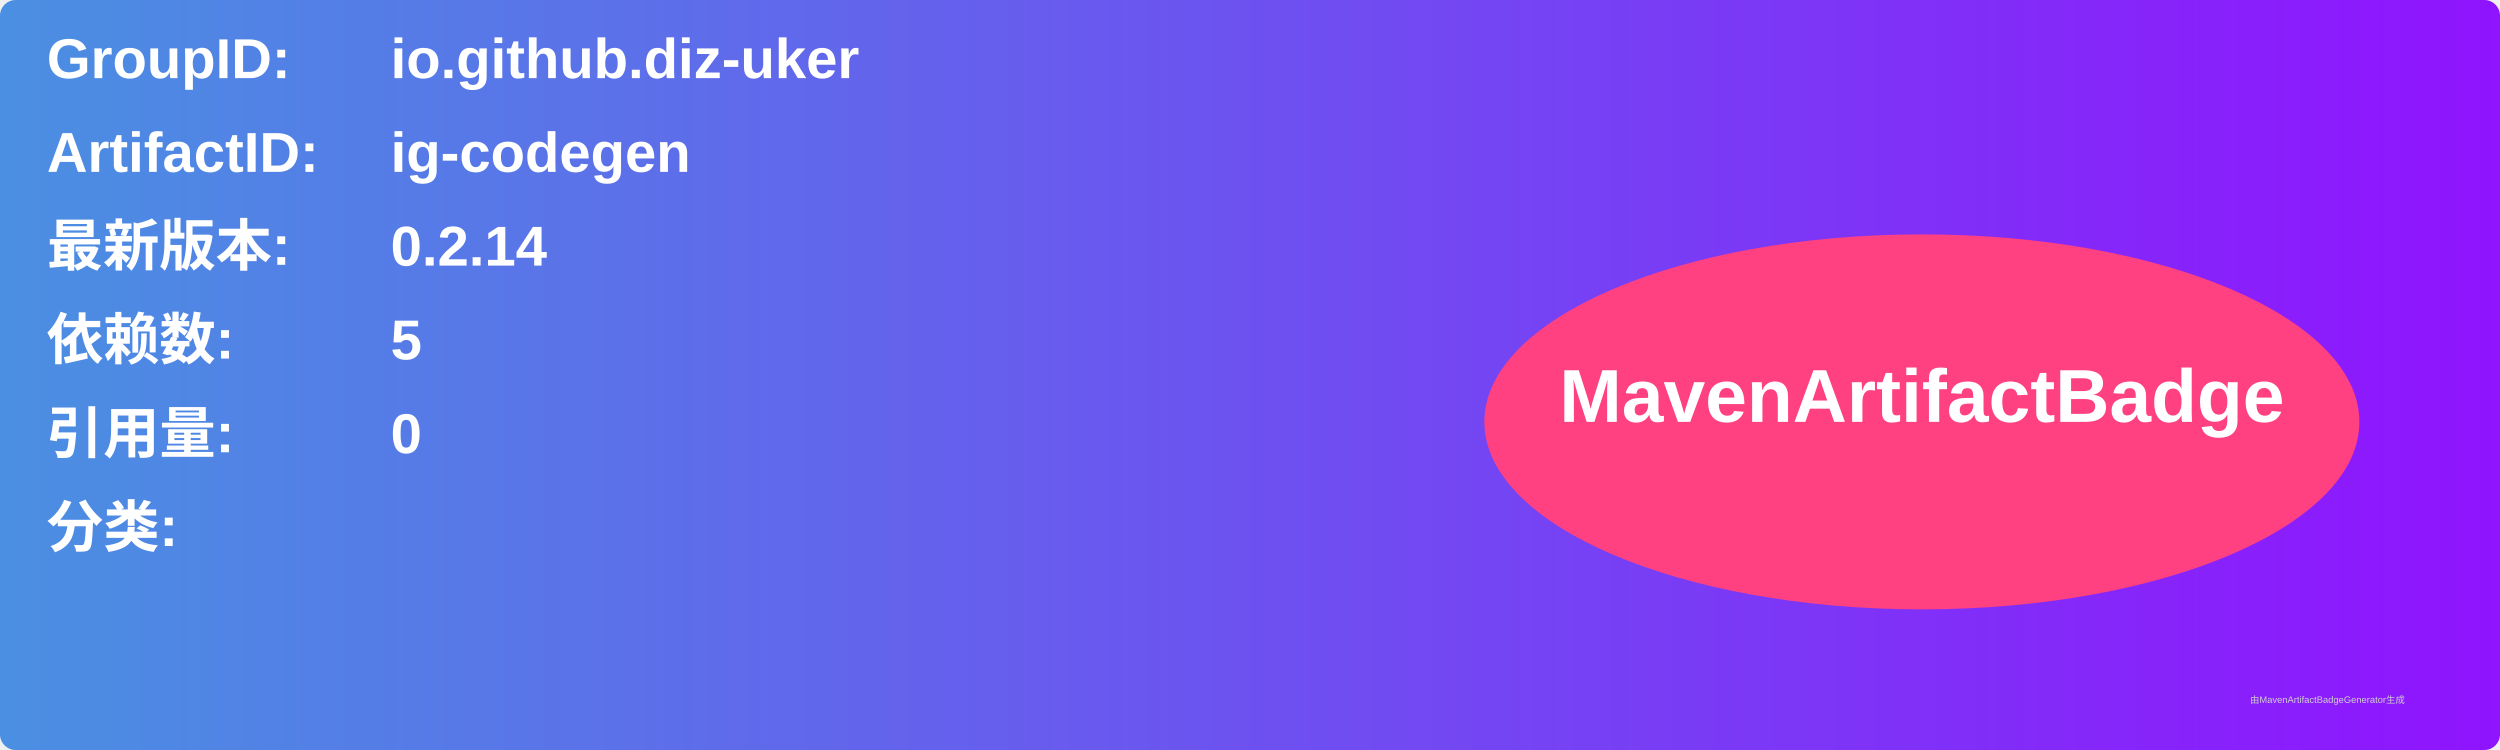
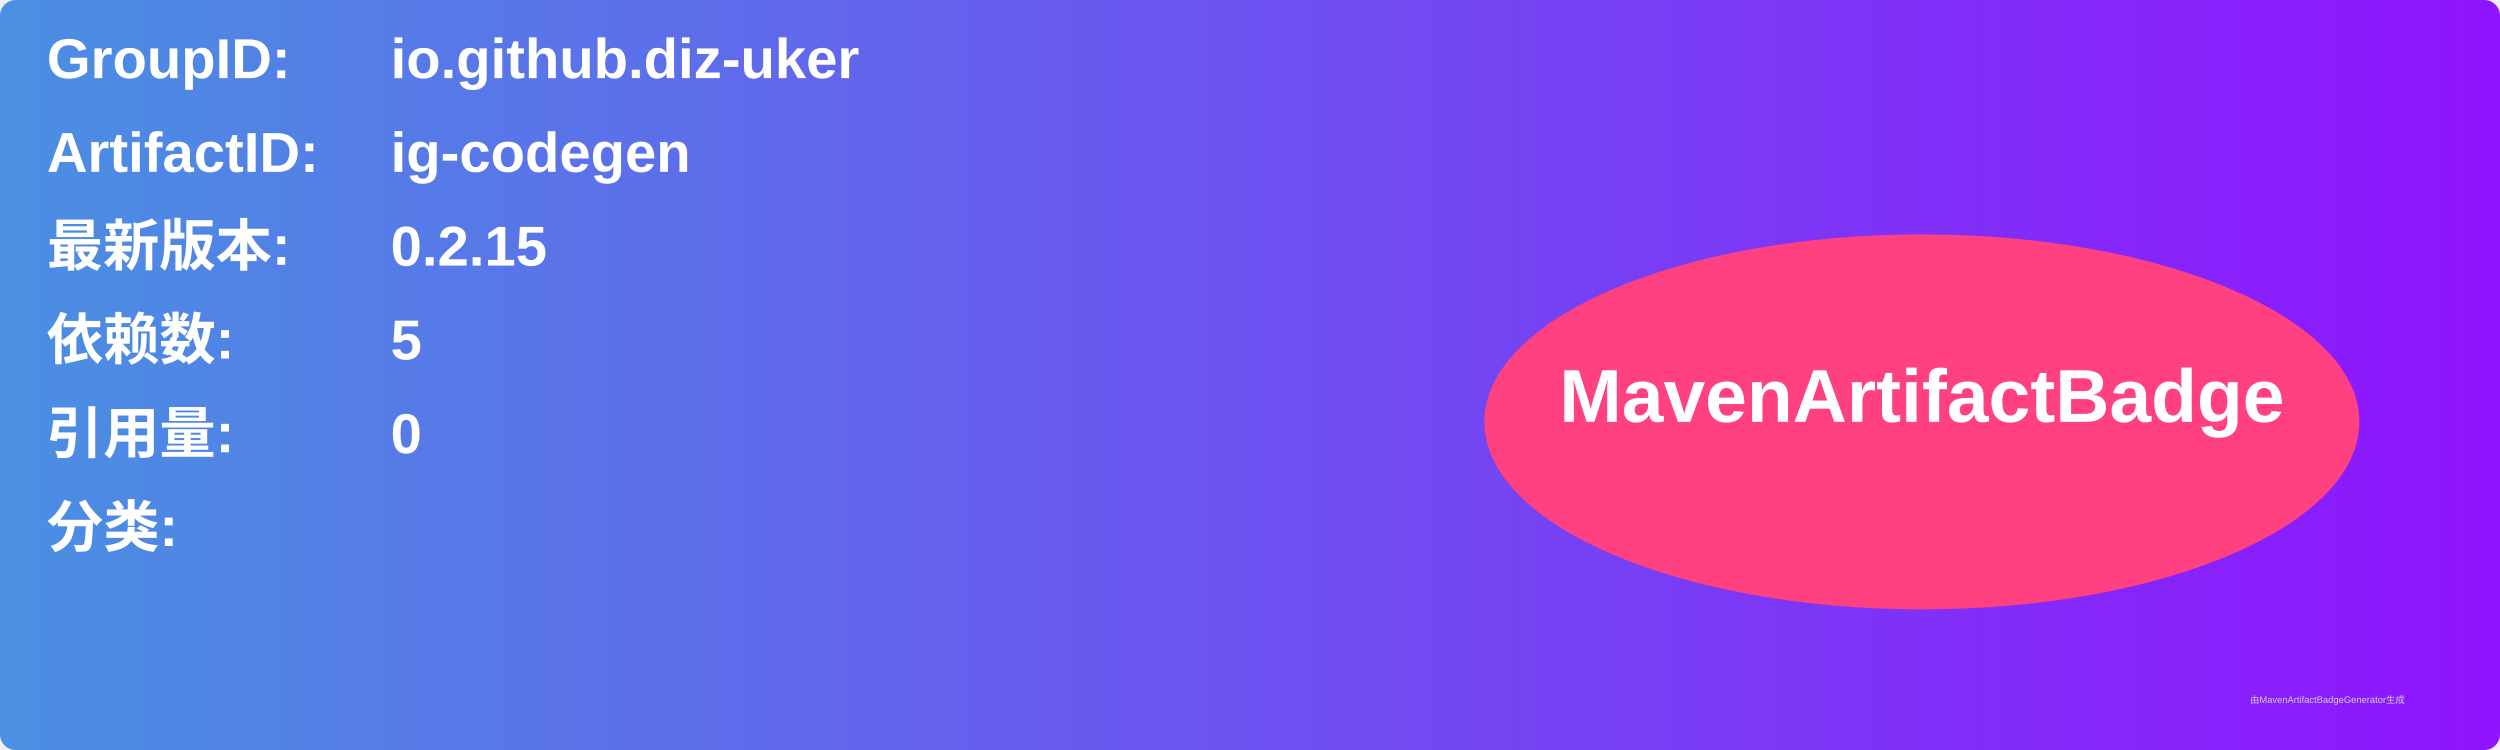
<svg xmlns="http://www.w3.org/2000/svg" width="800" height="240" viewBox="0 0 800 240">
  <linearGradient id="grad" x1="0%" y1="0%" x2="100%" y2="0%">
    <stop offset="0%" stop-color="#4a90e2" />
    <stop offset="100%" stop-color="#9013fe" />
  </linearGradient>
  <rect width="100%" height="100%" rx="5" ry="5" fill="url(#grad)" />
  <g transform="translate(15, 15)">
    <text x="0" y="10" font-family="Arial" font-size="18" fill="white" font-weight="bold" width="260">GroupID:</text>
    <text x="110" y="10" font-family="Arial" font-size="18" fill="white" font-weight="bold" width="460">io.github.diz-uker</text>
    <text x="0" y="40" font-family="Arial" font-size="18" fill="white" font-weight="bold" width="260">ArtifactID:</text>
    <text x="110" y="40" font-family="Arial" font-size="18" fill="white" font-weight="bold" width="460">ig-codegen</text>
    <text x="0" y="70" font-family="Arial" font-size="18" fill="white" font-weight="bold">最新版本:</text>
    <text x="110" y="70" font-family="Arial" font-size="18" fill="white" font-weight="bold">
-       <tspan font-weight="bold">0.2.14</tspan>
+       <tspan font-weight="bold">0.2.15</tspan>
    </text>
    <text x="0" y="100" font-family="Arial" font-size="18" fill="white" font-weight="bold">依赖数: </text>
    <text x="110" y="100" font-family="Arial" font-size="18" fill="white">
      <tspan font-weight="bold">5</tspan>
    </text>
    <text x="0" y="130" font-family="Arial" font-size="18" fill="white" font-weight="bold">引用量: </text>
    <text x="110" y="130" font-family="Arial" font-size="18" fill="white">
      <tspan font-weight="bold">0</tspan>
    </text>
    <text x="0" y="160" font-family="Arial" font-size="18" fill="white" font-weight="bold">分类:</text>
    <text x="10" y="190" font-family="Arial" font-size="10" fill="white">
      <tspan font-weight="bold" />
    </text>
    <ellipse cx="600" cy="120" rx="140" ry="60" fill="#ff4081" />
    <text x="600" y="120" text-anchor="middle" font-family="Arial" font-size="24" fill="white" font-weight="bold">MavenArtifactBadge</text>
  </g>
  <text x="720" y="225" font-family="Arial" font-size="3" fill="#d0d0d0">由MavenArtifactBadgeGenerator生成</text>
</svg>
